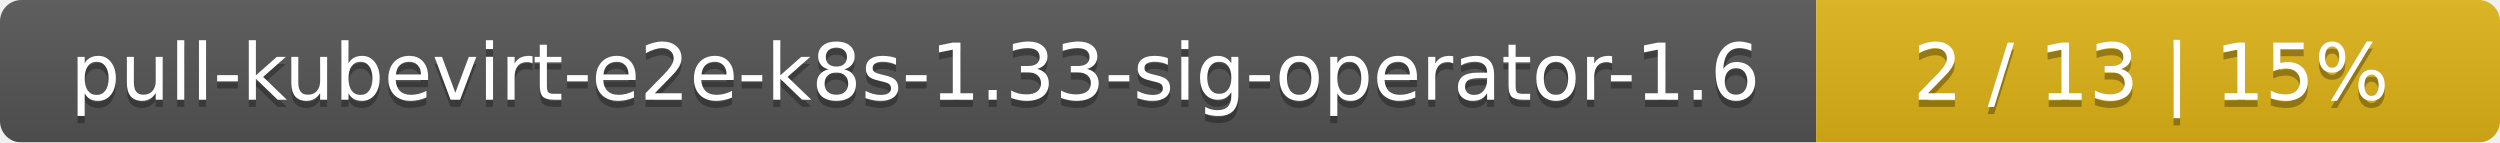
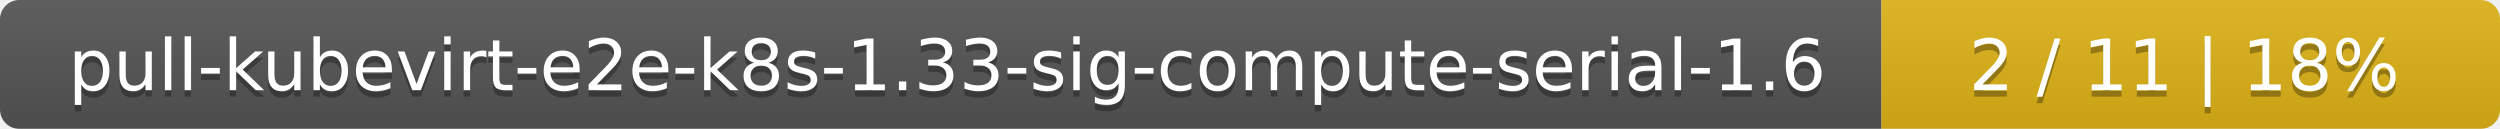
- <svg xmlns="http://www.w3.org/2000/svg" width="351" height="20">
+ <svg xmlns="http://www.w3.org/2000/svg" width="388" height="20">
  <linearGradient id="smooth" x2="0" y2="100%">
    <stop offset="0" stop-color="#bbb" stop-opacity=".1" />
    <stop offset="1" stop-opacity=".1" />
  </linearGradient>
  <mask id="round">
-     <rect width="351" height="20" rx="3" fill="#fff" />
+     <rect width="388" height="20" rx="3" fill="#fff" />
  </mask>
  <g mask="url(#round)">
-     <rect width="255" height="20" fill="#555" />
-     <rect x="255" width="96" height="20" fill="#dfb317" />
-     <rect width="351" height="20" fill="url(#smooth)" />
+     <rect width="292" height="20" fill="#555" />
+     <rect x="292" width="96" height="20" fill="#dfb317" />
+     <rect width="388" height="20" fill="url(#smooth)" />
  </g>
  <g fill="#fff" text-anchor="middle" font-family="DejaVu Sans,Verdana,Geneva,sans-serif" font-size="11">
-     <text x="128.5" y="15" fill="#010101" fill-opacity=".3">pull-kubevirt-e2e-k8s-1.33-sig-operator-1.6</text>
-     <text x="128.5" y="14">pull-kubevirt-e2e-k8s-1.33-sig-operator-1.6</text>
-     <text x="302" y="15" fill="#010101" fill-opacity=".3">2 / 13    |    15%</text>
-     <text x="302" y="14">2 / 13    |    15%</text>
+     <text x="147" y="15" fill="#010101" fill-opacity=".3">pull-kubevirt-e2e-k8s-1.33-sig-compute-serial-1.6</text>
+     <text x="147" y="14">pull-kubevirt-e2e-k8s-1.33-sig-compute-serial-1.6</text>
+     <text x="339" y="15" fill="#010101" fill-opacity=".3">2 / 11    |    18%</text>
+     <text x="339" y="14">2 / 11    |    18%</text>
  </g>
</svg>
